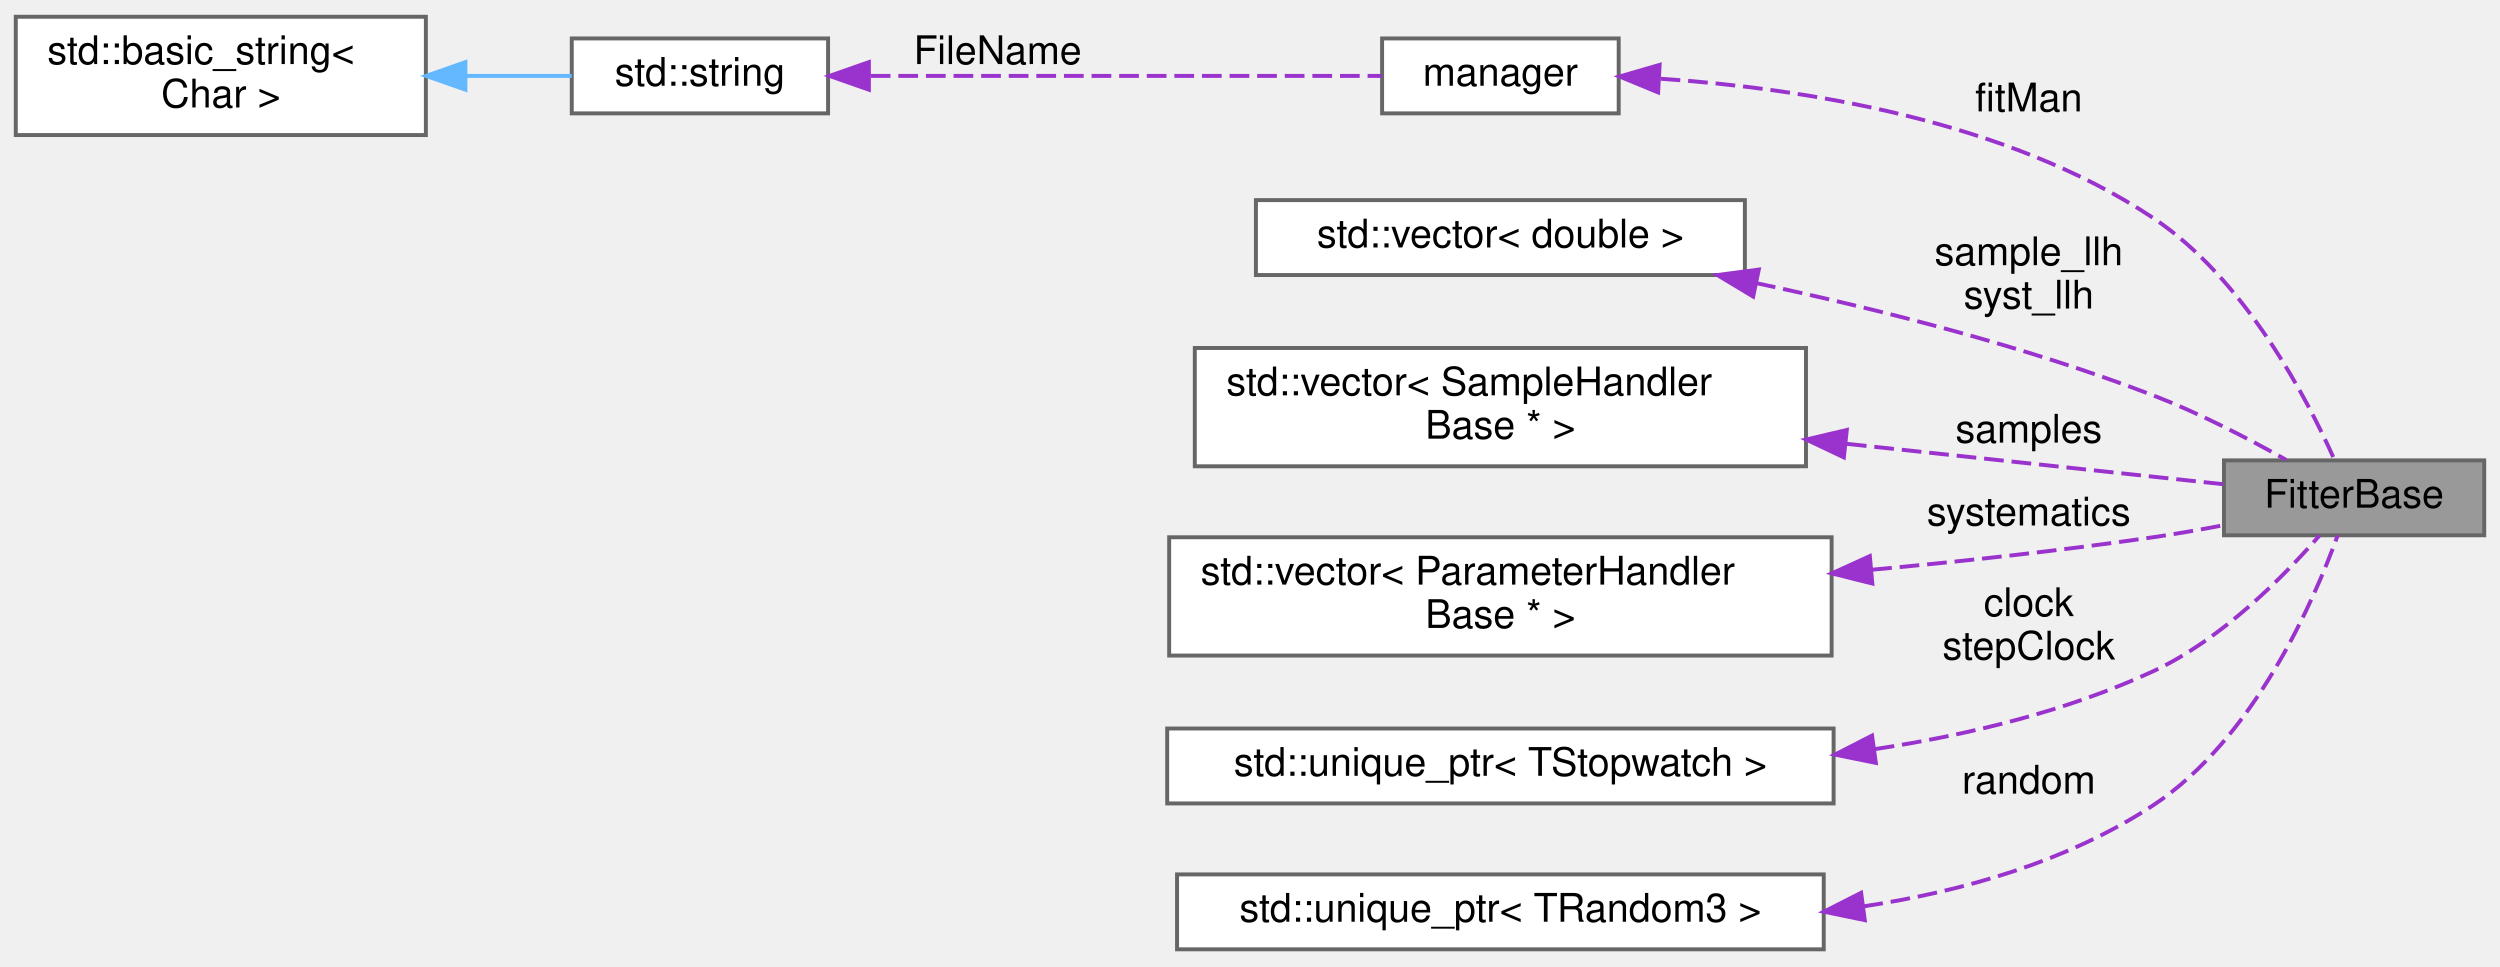
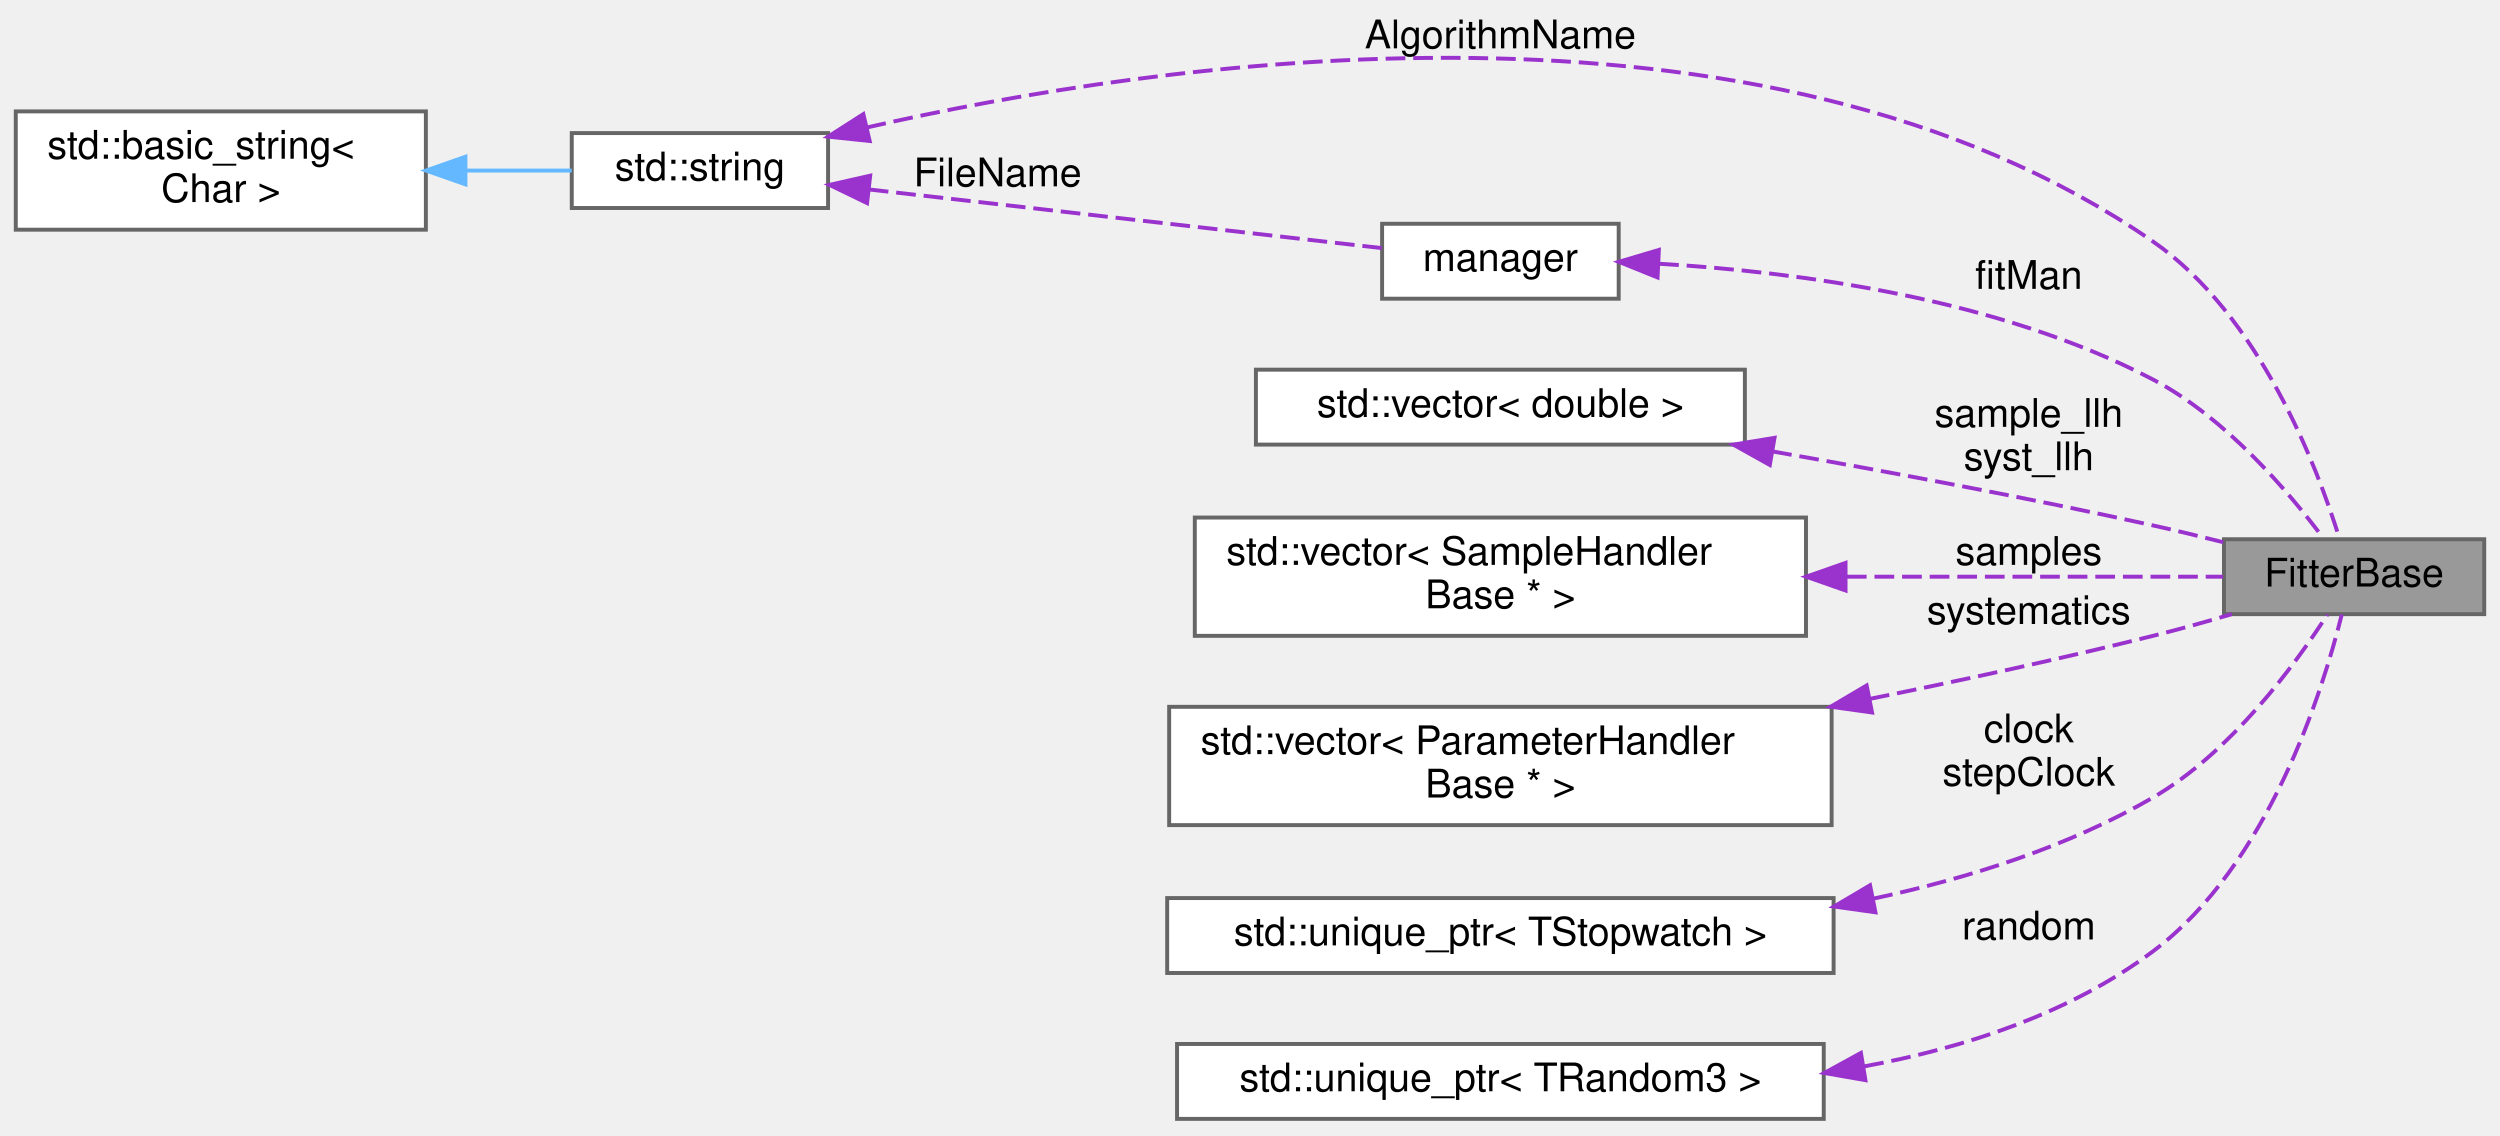
- <svg xmlns="http://www.w3.org/2000/svg" xmlns:xlink="http://www.w3.org/1999/xlink" width="634pt" height="245pt" viewBox="0.00 0.00 634.00 244.50">
-   <g id="graph0" class="graph" transform="scale(1 1) rotate(0) translate(4 240.5)">
+ <svg xmlns="http://www.w3.org/2000/svg" xmlns:xlink="http://www.w3.org/1999/xlink" width="634pt" height="288pt" viewBox="0.00 0.00 634.00 287.50">
+   <g id="graph0" class="graph" transform="scale(1 1) rotate(0) translate(4 283.5)">
    <g id="node1" class="node">
      <g id="a_node1">
        <a xlink:title="Base class for implementing fitting algorithms.">
-           <polygon fill="#999999" stroke="#666666" points="626,-124 560,-124 560,-105 626,-105 626,-124" />
-           <text text-anchor="middle" x="593" y="-112" font-family="Helvetica,sans-Serif" font-size="10.00">FitterBase</text>
+           <polygon fill="#999999" stroke="#666666" points="626,-147 560,-147 560,-128 626,-128 626,-147" />
+           <text text-anchor="middle" x="593" y="-135" font-family="Helvetica,sans-Serif" font-size="10.00">FitterBase</text>
        </a>
      </g>
    </g>
    <g id="node2" class="node">
      <g id="a_node2">
        <a xlink:href="classmanager.html" target="_top" xlink:title="The manager class is responsible for managing configurations and settings.">
-           <polygon fill="white" stroke="#666666" points="406.5,-231 346.5,-231 346.5,-212 406.5,-212 406.5,-231" />
-           <text text-anchor="middle" x="376.5" y="-219" font-family="Helvetica,sans-Serif" font-size="10.00">manager</text>
+           <polygon fill="white" stroke="#666666" points="406.5,-227 346.5,-227 346.5,-208 406.5,-208 406.5,-227" />
+           <text text-anchor="middle" x="376.5" y="-215" font-family="Helvetica,sans-Serif" font-size="10.00">manager</text>
        </a>
      </g>
    </g>
    <g id="edge1" class="edge">
-       <path fill="none" stroke="#9a32cd" stroke-dasharray="5,2" d="M417.13,-220.78C452.54,-218.39 504.48,-210.42 542,-185.5 565.36,-169.98 581.17,-139.53 588.07,-124.04" />
-       <polygon fill="#9a32cd" stroke="#9a32cd" points="416.5,-217.31 406.7,-221.35 416.88,-224.3 416.5,-217.31" />
-       <text text-anchor="middle" x="510.5" y="-212.5" font-family="Helvetica,sans-Serif" font-size="10.00"> fitMan</text>
+       <path fill="none" stroke="#9a32cd" stroke-dasharray="5,2" d="M416.75,-216.86C451.48,-214.83 502.62,-208.15 542,-187.5 560.48,-177.81 576.47,-158.94 585.12,-147.36" />
+       <polygon fill="#9a32cd" stroke="#9a32cd" points="416.35,-213.38 406.53,-217.35 416.69,-220.37 416.35,-213.38" />
+       <text text-anchor="middle" x="510.5" y="-210.5" font-family="Helvetica,sans-Serif" font-size="10.00"> fitMan</text>
    </g>
    <g id="node3" class="node">
      <g id="a_node3">
        <a xlink:title=" ">
-           <polygon fill="white" stroke="#666666" points="206,-231 141,-231 141,-212 206,-212 206,-231" />
-           <text text-anchor="middle" x="173.5" y="-219" font-family="Helvetica,sans-Serif" font-size="10.00">std::string</text>
+           <polygon fill="white" stroke="#666666" points="206,-250 141,-250 141,-231 206,-231 206,-250" />
+           <text text-anchor="middle" x="173.5" y="-238" font-family="Helvetica,sans-Serif" font-size="10.00">std::string</text>
        </a>
      </g>
    </g>
+     <g id="edge9" class="edge">
+       <path fill="none" stroke="#9a32cd" stroke-dasharray="5,2" d="M215.76,-251.4C288.77,-268.12 442.4,-291.39 542,-222.5 569.04,-203.8 583.64,-165.34 589.26,-147.28" />
+       <polygon fill="#9a32cd" stroke="#9a32cd" points="216.55,-247.99 206.01,-249.1 214.94,-254.81 216.55,-247.99" />
+       <text text-anchor="middle" x="376.5" y="-271.5" font-family="Helvetica,sans-Serif" font-size="10.00"> AlgorithmName</text>
+     </g>
    <g id="edge2" class="edge">
-       <path fill="none" stroke="#9a32cd" stroke-dasharray="5,2" d="M216.82,-221.5C255.72,-221.5 312.37,-221.5 346.41,-221.5" />
-       <polygon fill="#9a32cd" stroke="#9a32cd" points="216.35,-218 206.35,-221.5 216.35,-225 216.35,-218" />
-       <text text-anchor="middle" x="249" y="-224.5" font-family="Helvetica,sans-Serif" font-size="10.00"> FileName</text>
+       <path fill="none" stroke="#9a32cd" stroke-dasharray="5,2" d="M216.32,-235.71C255.24,-231.26 312.23,-224.74 346.41,-220.83" />
+       <polygon fill="#9a32cd" stroke="#9a32cd" points="215.89,-232.24 206.35,-236.86 216.68,-239.2 215.89,-232.24" />
+       <text text-anchor="middle" x="249" y="-236.5" font-family="Helvetica,sans-Serif" font-size="10.00"> FileName</text>
    </g>
    <g id="node4" class="node">
      <g id="a_node4">
        <a xlink:title=" ">
-           <polygon fill="white" stroke="#666666" points="104,-236.5 0,-236.5 0,-206.5 104,-206.5 104,-236.5" />
-           <text text-anchor="start" x="8" y="-224.5" font-family="Helvetica,sans-Serif" font-size="10.00">std::basic_string&lt;</text>
-           <text text-anchor="middle" x="52" y="-213.5" font-family="Helvetica,sans-Serif" font-size="10.00"> Char &gt;</text>
+           <polygon fill="white" stroke="#666666" points="104,-255.5 0,-255.5 0,-225.5 104,-225.5 104,-255.5" />
+           <text text-anchor="start" x="8" y="-243.5" font-family="Helvetica,sans-Serif" font-size="10.00">std::basic_string&lt;</text>
+           <text text-anchor="middle" x="52" y="-232.5" font-family="Helvetica,sans-Serif" font-size="10.00"> Char &gt;</text>
        </a>
      </g>
    </g>
    <g id="edge3" class="edge">
-       <path fill="none" stroke="#63b8ff" d="M114.1,-221.5C123.41,-221.5 132.68,-221.5 141,-221.5" />
-       <polygon fill="#63b8ff" stroke="#63b8ff" points="114.03,-218 104.03,-221.5 114.03,-225 114.03,-218" />
+       <path fill="none" stroke="#63b8ff" d="M114.1,-240.5C123.41,-240.5 132.68,-240.5 141,-240.5" />
+       <polygon fill="#63b8ff" stroke="#63b8ff" points="114.03,-237 104.03,-240.5 114.03,-244 114.03,-237" />
    </g>
    <g id="node5" class="node">
      <g id="a_node5">
        <a xlink:title=" ">
          <polygon fill="white" stroke="#666666" points="438.5,-190 314.5,-190 314.5,-171 438.5,-171 438.5,-190" />
          <text text-anchor="middle" x="376.5" y="-178" font-family="Helvetica,sans-Serif" font-size="10.00">std::vector&lt; double &gt;</text>
        </a>
      </g>
    </g>
    <g id="edge4" class="edge">
-       <path fill="none" stroke="#9a32cd" stroke-dasharray="5,2" d="M441.34,-168.96C472.3,-162.36 509.69,-152.91 542,-140.5 553.69,-136.01 566.19,-129.51 575.77,-124.13" />
-       <polygon fill="#9a32cd" stroke="#9a32cd" points="440.6,-165.53 431.52,-171 442.03,-172.39 440.6,-165.53" />
-       <text text-anchor="middle" x="510.5" y="-173.5" font-family="Helvetica,sans-Serif" font-size="10.00"> sample_llh</text>
-       <text text-anchor="middle" x="510.5" y="-162.5" font-family="Helvetica,sans-Serif" font-size="10.00">syst_llh</text>
+       <path fill="none" stroke="#9a32cd" stroke-dasharray="5,2" d="M445.43,-169.28C475.17,-164.06 510.42,-157.48 542,-150.5 547.78,-149.22 553.9,-147.74 559.81,-146.24" />
+       <polygon fill="#9a32cd" stroke="#9a32cd" points="444.82,-165.83 435.57,-170.99 446.02,-172.72 444.82,-165.83" />
+       <text text-anchor="middle" x="510.5" y="-175.5" font-family="Helvetica,sans-Serif" font-size="10.00"> sample_llh</text>
+       <text text-anchor="middle" x="510.5" y="-164.5" font-family="Helvetica,sans-Serif" font-size="10.00">syst_llh</text>
    </g>
    <g id="node6" class="node">
      <g id="a_node6">
        <a xlink:title=" ">
          <polygon fill="white" stroke="#666666" points="454,-152.5 299,-152.5 299,-122.5 454,-122.5 454,-152.5" />
          <text text-anchor="start" x="307" y="-140.5" font-family="Helvetica,sans-Serif" font-size="10.00">std::vector&lt; SampleHandler</text>
          <text text-anchor="middle" x="376.5" y="-129.5" font-family="Helvetica,sans-Serif" font-size="10.00">Base * &gt;</text>
        </a>
      </g>
    </g>
    <g id="edge5" class="edge">
-       <path fill="none" stroke="#9a32cd" stroke-dasharray="5,2" d="M464.37,-128.19C498.02,-124.58 534.46,-120.67 559.75,-117.96" />
-       <polygon fill="#9a32cd" stroke="#9a32cd" points="463.6,-124.75 454.03,-129.29 464.35,-131.71 463.6,-124.75" />
-       <text text-anchor="middle" x="510.5" y="-128.5" font-family="Helvetica,sans-Serif" font-size="10.00"> samples</text>
+       <path fill="none" stroke="#9a32cd" stroke-dasharray="5,2" d="M464.37,-137.5C498.02,-137.5 534.46,-137.5 559.75,-137.5" />
+       <polygon fill="#9a32cd" stroke="#9a32cd" points="464.03,-134 454.03,-137.5 464.03,-141 464.03,-134" />
+       <text text-anchor="middle" x="510.5" y="-140.5" font-family="Helvetica,sans-Serif" font-size="10.00"> samples</text>
    </g>
    <g id="node7" class="node">
      <g id="a_node7">
        <a xlink:title=" ">
          <polygon fill="white" stroke="#666666" points="460.5,-104.5 292.5,-104.5 292.5,-74.5 460.5,-74.5 460.5,-104.5" />
          <text text-anchor="start" x="300.5" y="-92.5" font-family="Helvetica,sans-Serif" font-size="10.00">std::vector&lt; ParameterHandler</text>
          <text text-anchor="middle" x="376.5" y="-81.5" font-family="Helvetica,sans-Serif" font-size="10.00">Base * &gt;</text>
        </a>
      </g>
    </g>
    <g id="edge6" class="edge">
-       <path fill="none" stroke="#9a32cd" stroke-dasharray="5,2" d="M470.78,-96.27C494.1,-98.43 519.01,-101.16 542,-104.5 547.78,-105.34 553.91,-106.41 559.81,-107.54" />
-       <polygon fill="#9a32cd" stroke="#9a32cd" points="470.82,-92.76 460.54,-95.34 470.19,-99.73 470.82,-92.76" />
-       <text text-anchor="middle" x="510.5" y="-107.5" font-family="Helvetica,sans-Serif" font-size="10.00"> systematics</text>
+       <path fill="none" stroke="#9a32cd" stroke-dasharray="5,2" d="M470.22,-106.52C493.74,-111.27 518.88,-116.73 542,-122.5 548.51,-124.12 555.43,-126.06 561.98,-128" />
+       <polygon fill="#9a32cd" stroke="#9a32cd" points="470.75,-103.06 460.26,-104.53 469.38,-109.92 470.75,-103.06" />
+       <text text-anchor="middle" x="510.5" y="-125.5" font-family="Helvetica,sans-Serif" font-size="10.00"> systematics</text>
    </g>
    <g id="node8" class="node">
      <g id="a_node8">
        <a xlink:title=" ">
          <polygon fill="white" stroke="#666666" points="461,-56 292,-56 292,-37 461,-37 461,-56" />
          <text text-anchor="middle" x="376.5" y="-44" font-family="Helvetica,sans-Serif" font-size="10.00">std::unique_ptr&lt; TStopwatch &gt;</text>
        </a>
      </g>
    </g>
    <g id="edge7" class="edge">
-       <path fill="none" stroke="#9a32cd" stroke-dasharray="5,2" d="M471.44,-50.77C495.25,-54.37 520.23,-60.43 542,-70.5 559.42,-78.56 575.27,-94.67 584.27,-105" />
-       <polygon fill="#9a32cd" stroke="#9a32cd" points="471.71,-47.28 461.33,-49.38 470.75,-54.21 471.71,-47.28" />
-       <text text-anchor="middle" x="510.5" y="-84.5" font-family="Helvetica,sans-Serif" font-size="10.00"> clock</text>
-       <text text-anchor="middle" x="510.5" y="-73.5" font-family="Helvetica,sans-Serif" font-size="10.00">stepClock</text>
+       <path fill="none" stroke="#9a32cd" stroke-dasharray="5,2" d="M471.06,-55.85C495.3,-61.04 520.58,-69.07 542,-81.5 561.84,-93.01 578.03,-115.16 586.22,-127.88" />
+       <polygon fill="#9a32cd" stroke="#9a32cd" points="471.61,-52.39 461.12,-53.86 470.24,-59.25 471.61,-52.39" />
+       <text text-anchor="middle" x="510.5" y="-95.5" font-family="Helvetica,sans-Serif" font-size="10.00"> clock</text>
+       <text text-anchor="middle" x="510.5" y="-84.5" font-family="Helvetica,sans-Serif" font-size="10.00">stepClock</text>
    </g>
    <g id="node9" class="node">
      <g id="a_node9">
        <a xlink:title=" ">
          <polygon fill="white" stroke="#666666" points="458.5,-19 294.5,-19 294.5,0 458.5,0 458.5,-19" />
          <text text-anchor="middle" x="376.5" y="-7" font-family="Helvetica,sans-Serif" font-size="10.00">std::unique_ptr&lt; TRandom3 &gt;</text>
        </a>
      </g>
    </g>
    <g id="edge8" class="edge">
-       <path fill="none" stroke="#9a32cd" stroke-dasharray="5,2" d="M468.56,-10.89C493.94,-14.74 520.44,-22.32 542,-36.5 567.53,-53.29 582.71,-88.12 588.84,-104.97" />
-       <polygon fill="#9a32cd" stroke="#9a32cd" points="468.91,-7.4 458.53,-9.54 467.98,-14.34 468.91,-7.4" />
-       <text text-anchor="middle" x="510.5" y="-39.5" font-family="Helvetica,sans-Serif" font-size="10.00"> random</text>
+       <path fill="none" stroke="#9a32cd" stroke-dasharray="5,2" d="M468.78,-13.32C494.41,-18.05 521,-26.79 542,-42.5 571.25,-64.38 585.02,-108.44 589.87,-127.9" />
+       <polygon fill="#9a32cd" stroke="#9a32cd" points="469.07,-9.82 458.64,-11.64 467.93,-16.73 469.07,-9.82" />
+       <text text-anchor="middle" x="510.5" y="-45.5" font-family="Helvetica,sans-Serif" font-size="10.00"> random</text>
    </g>
  </g>
</svg>
